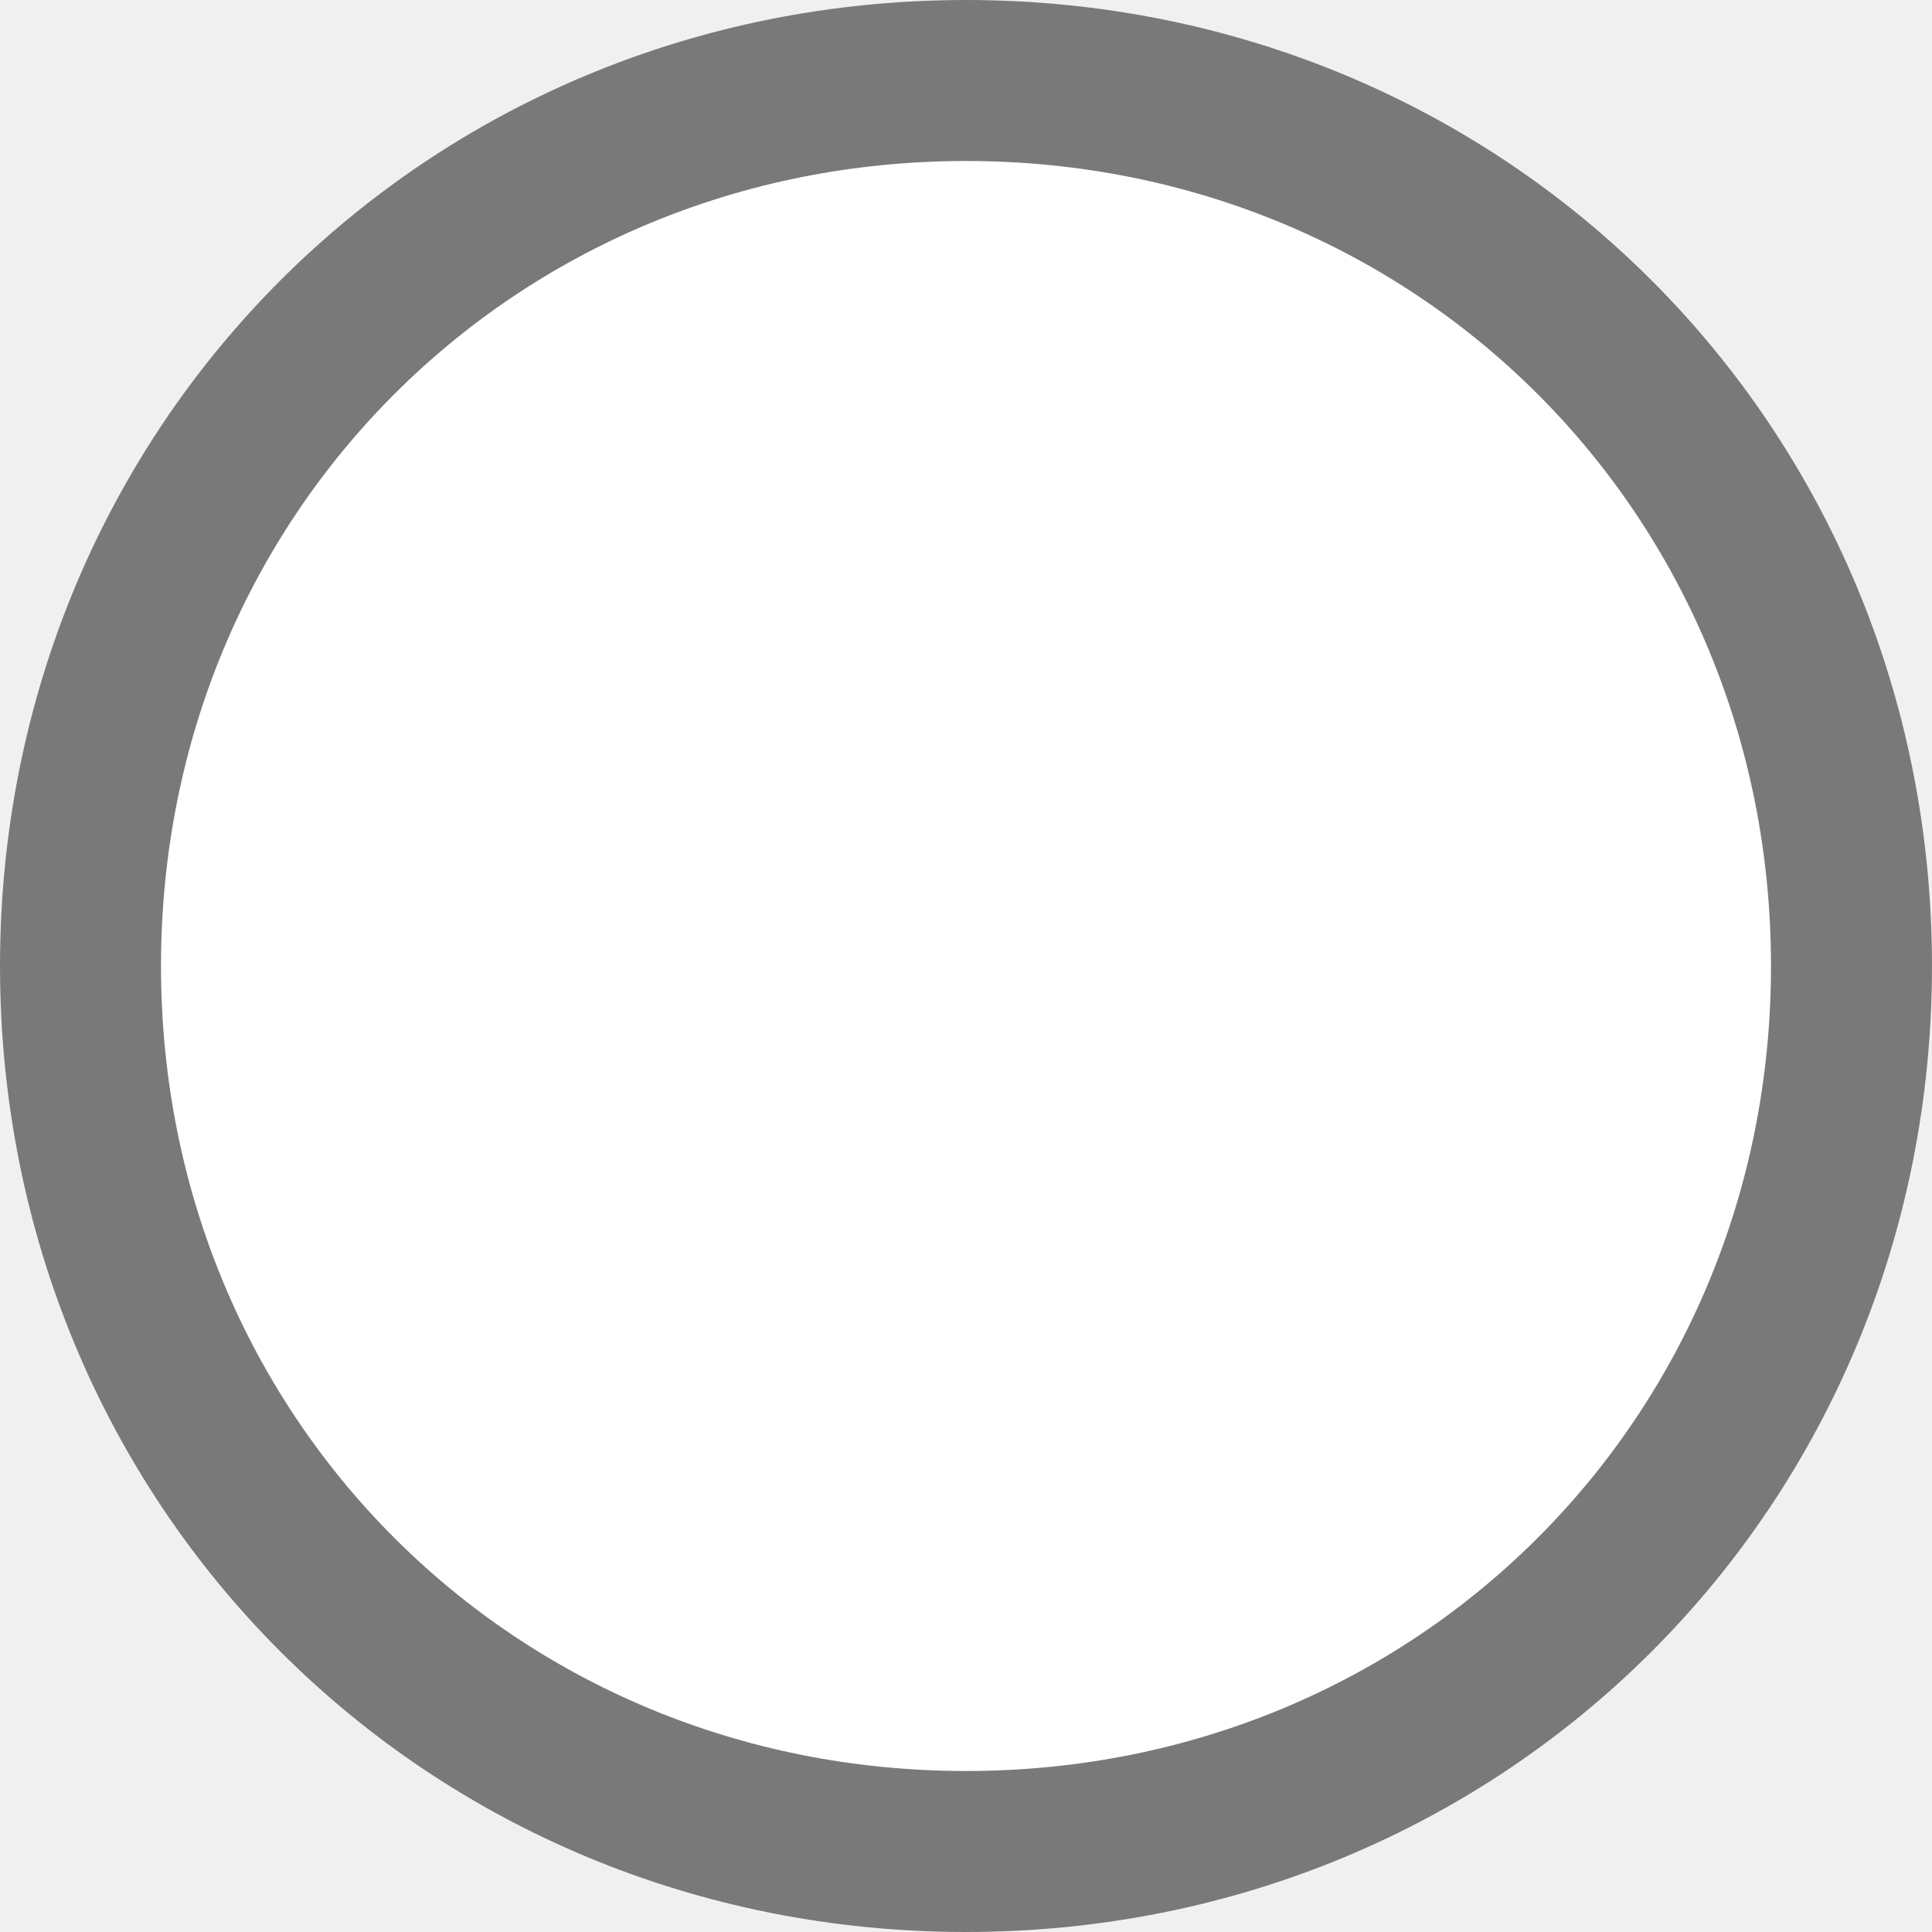
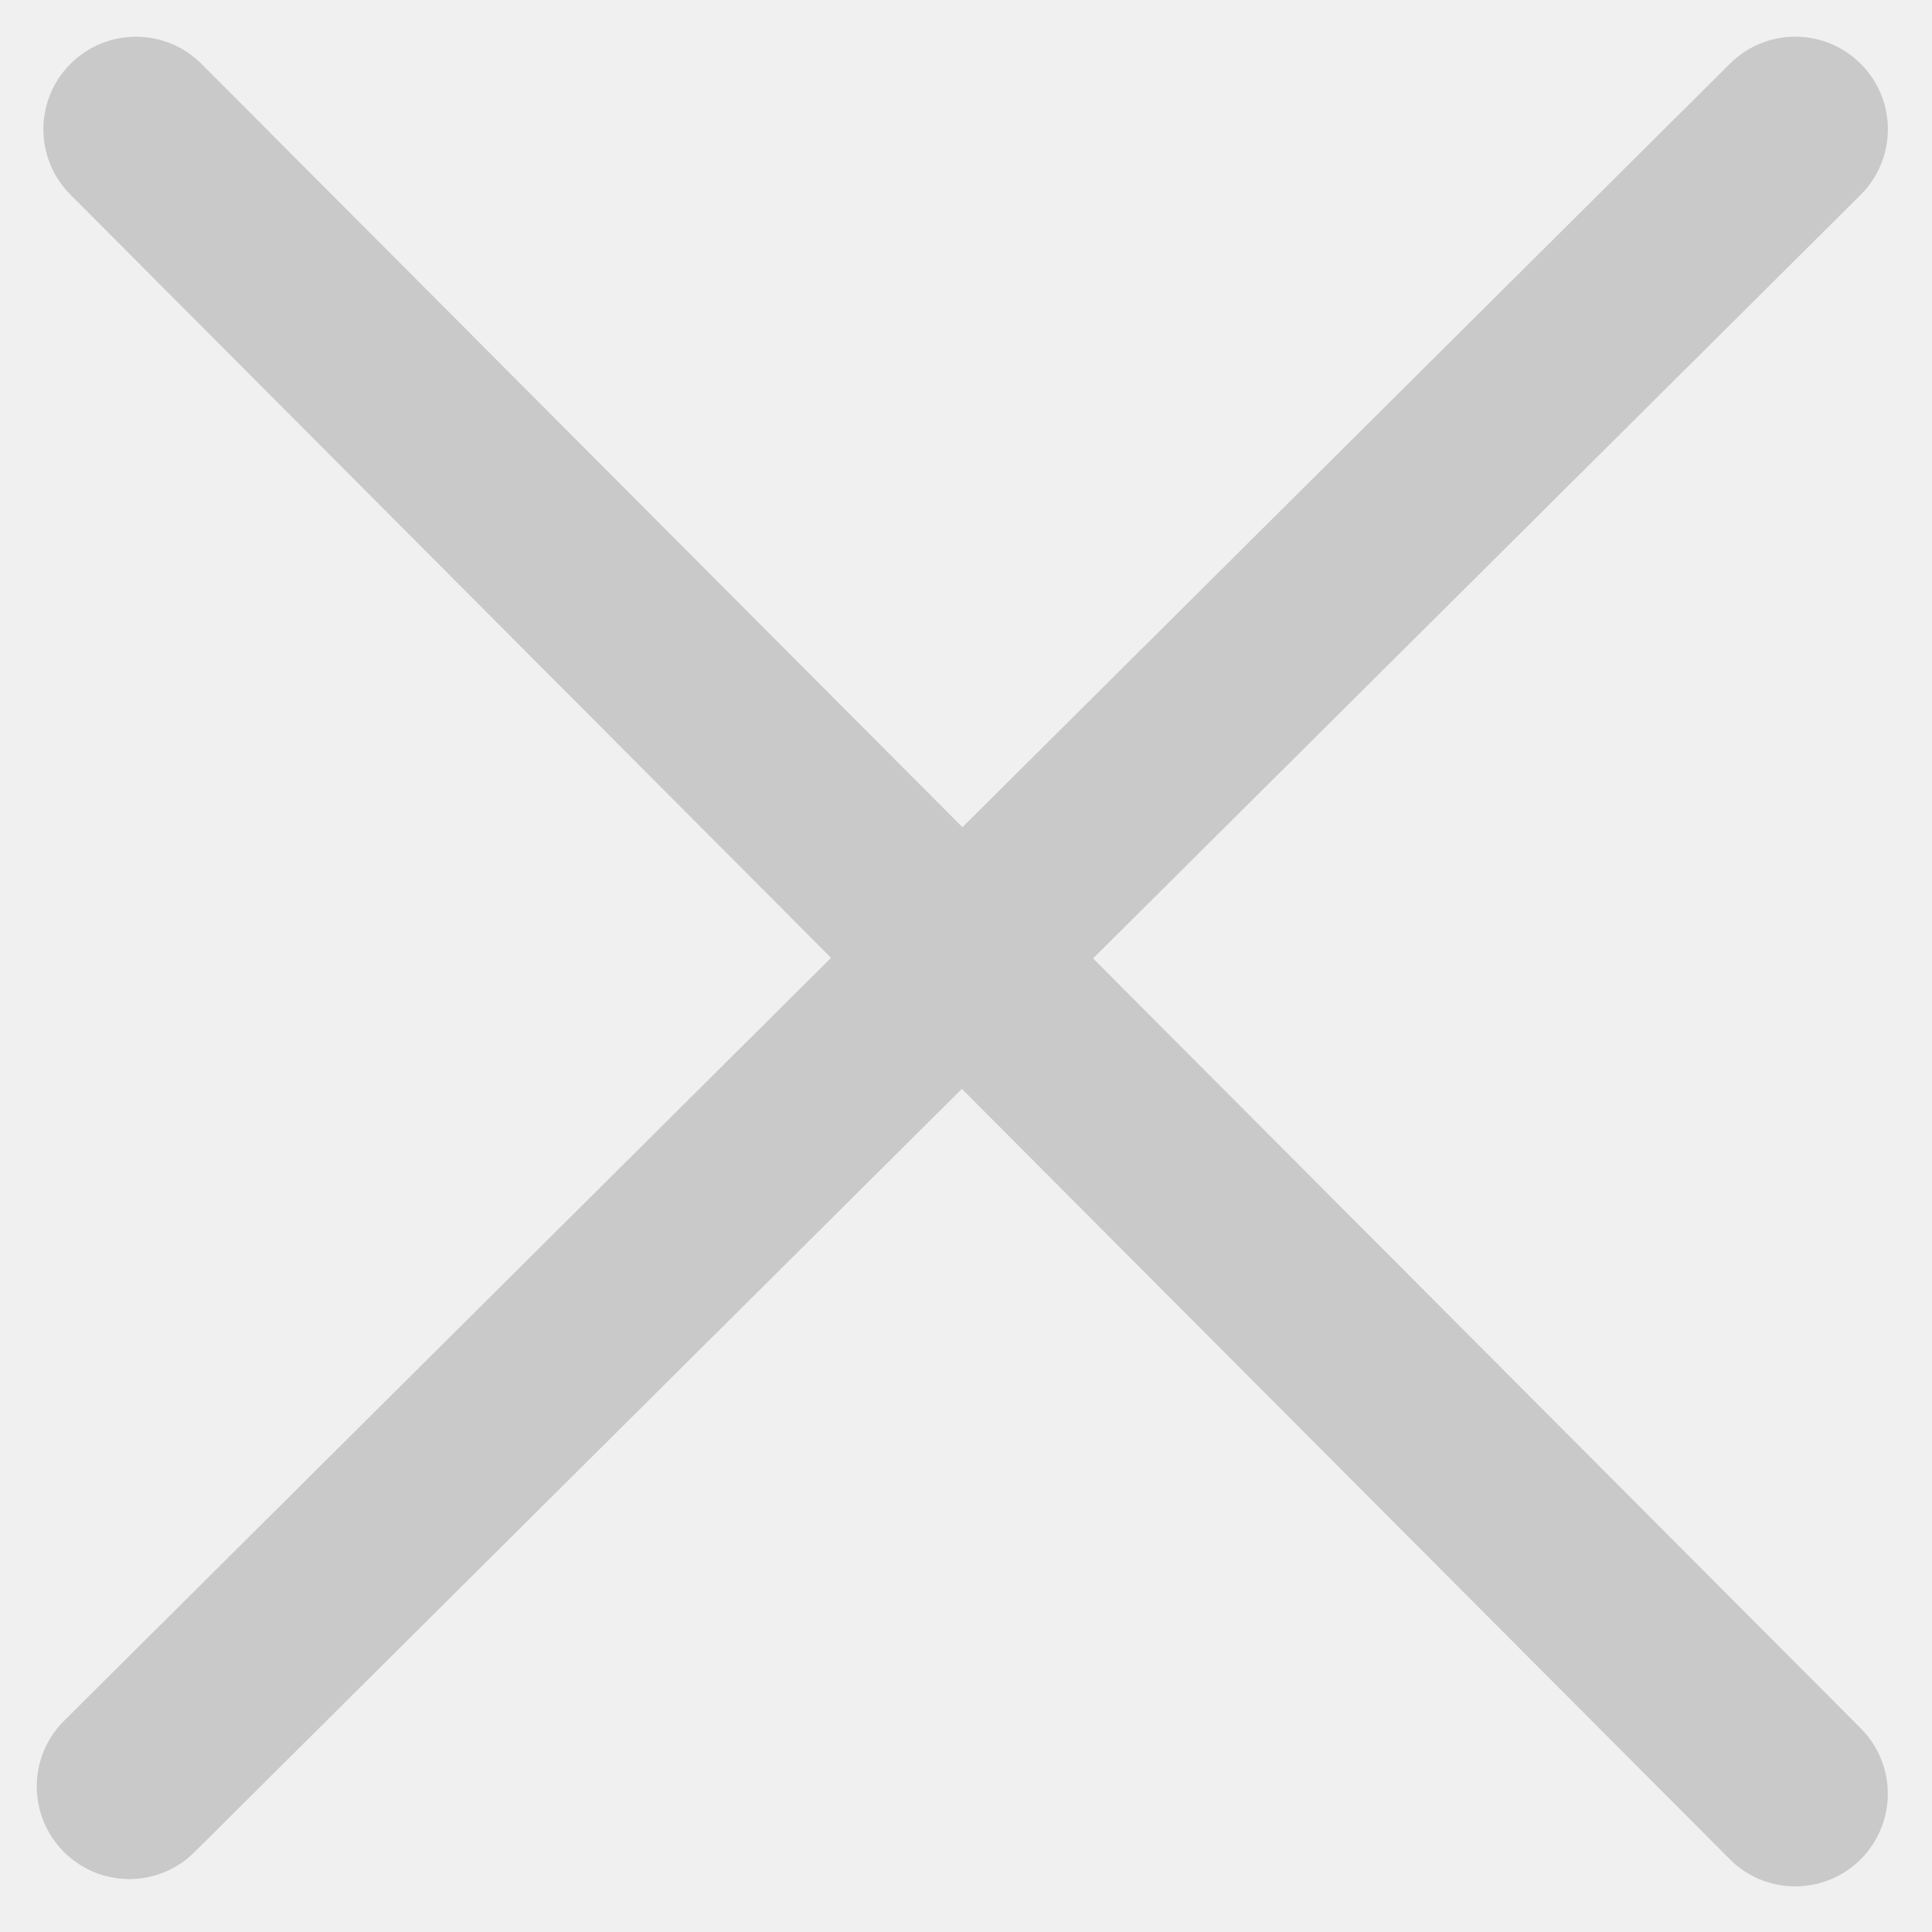
- <svg xmlns="http://www.w3.org/2000/svg" version="1.1" width="12px" height="12px" viewBox="1815 392  12 12">
-   <path d="M 1821 392  C 1824.36 392  1827 394.64  1827 398  C 1827 401.36  1824.36 404  1821 404  C 1817.64 404  1815 401.36  1815 398  C 1815 394.64  1817.64 392  1821 392  Z " fill-rule="nonzero" fill="#ffffff" stroke="none" />
-   <path d="M 1821 392.5  C 1824.08 392.5  1826.5 394.92  1826.5 398  C 1826.5 401.08  1824.08 403.5  1821 403.5  C 1817.92 403.5  1815.5 401.08  1815.5 398  C 1815.5 394.92  1817.92 392.5  1821 392.5  Z " stroke-width="1" stroke="#797979" fill="none" />
+ <svg xmlns="http://www.w3.org/2000/svg" version="1.1" width="13px" height="13px">
+   <g transform="matrix(1 0 0 1 -2474 -89 )">
+     <path d="M 7.355 6.449  L 12.519 1.312  C 12.763 1.069  12.765 0.675  12.522 0.431  C 12.278 0.186  11.885 0.186  11.641 0.428  L 6.476 5.566  L 1.356 0.43  C 1.113 0.187  0.719 0.186  0.475 0.429  C 0.231 0.672  0.231 1.066  0.474 1.31  L 5.592 6.445  L 0.431 11.579  C 0.187 11.822  0.186 12.216  0.429 12.46  C 0.55 12.582  0.71 12.644  0.87 12.644  C 1.029 12.644  1.188 12.583  1.309 12.462  L 6.472 7.327  L 11.639 12.51  C 11.76 12.632  11.92 12.693  12.08 12.693  C 12.24 12.693  12.398 12.632  12.52 12.511  C 12.763 12.268  12.764 11.874  12.521 11.63  L 7.355 6.449  Z " fill-rule="nonzero" fill="#c9c9c9" stroke="none" transform="matrix(1 0 0 1 2474 89 )" />
+   </g>
</svg>
